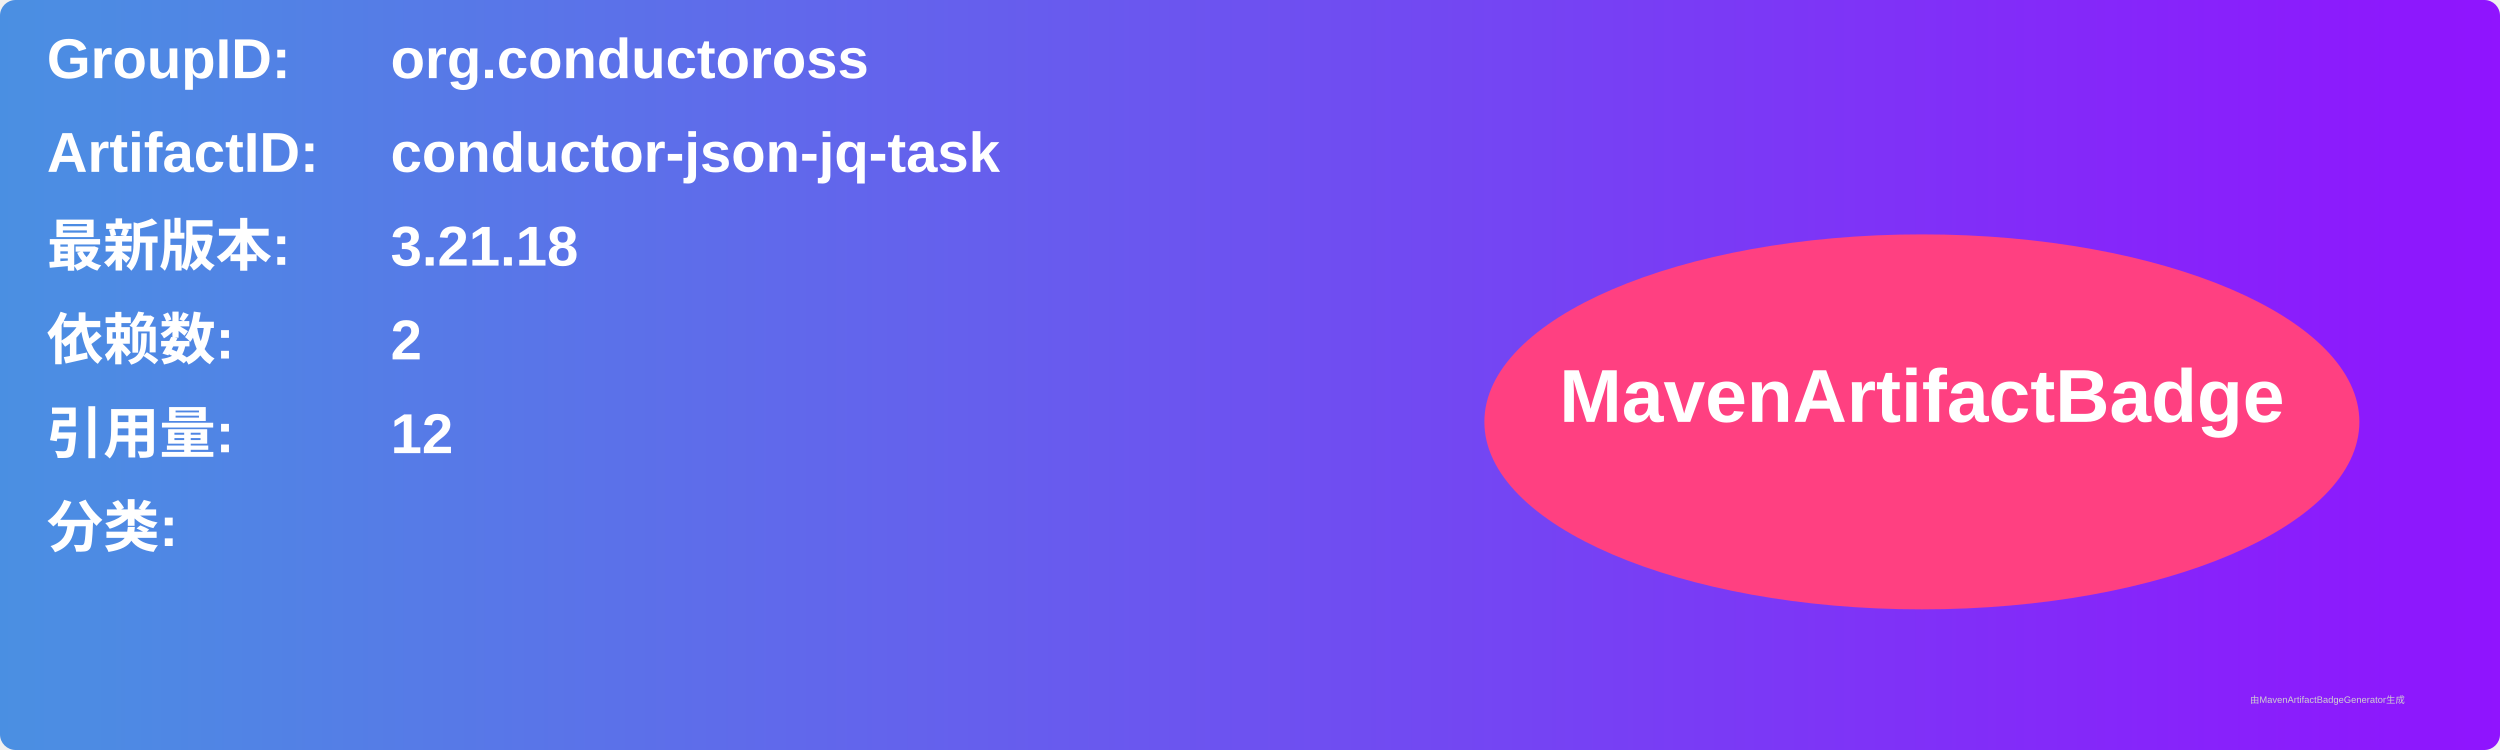
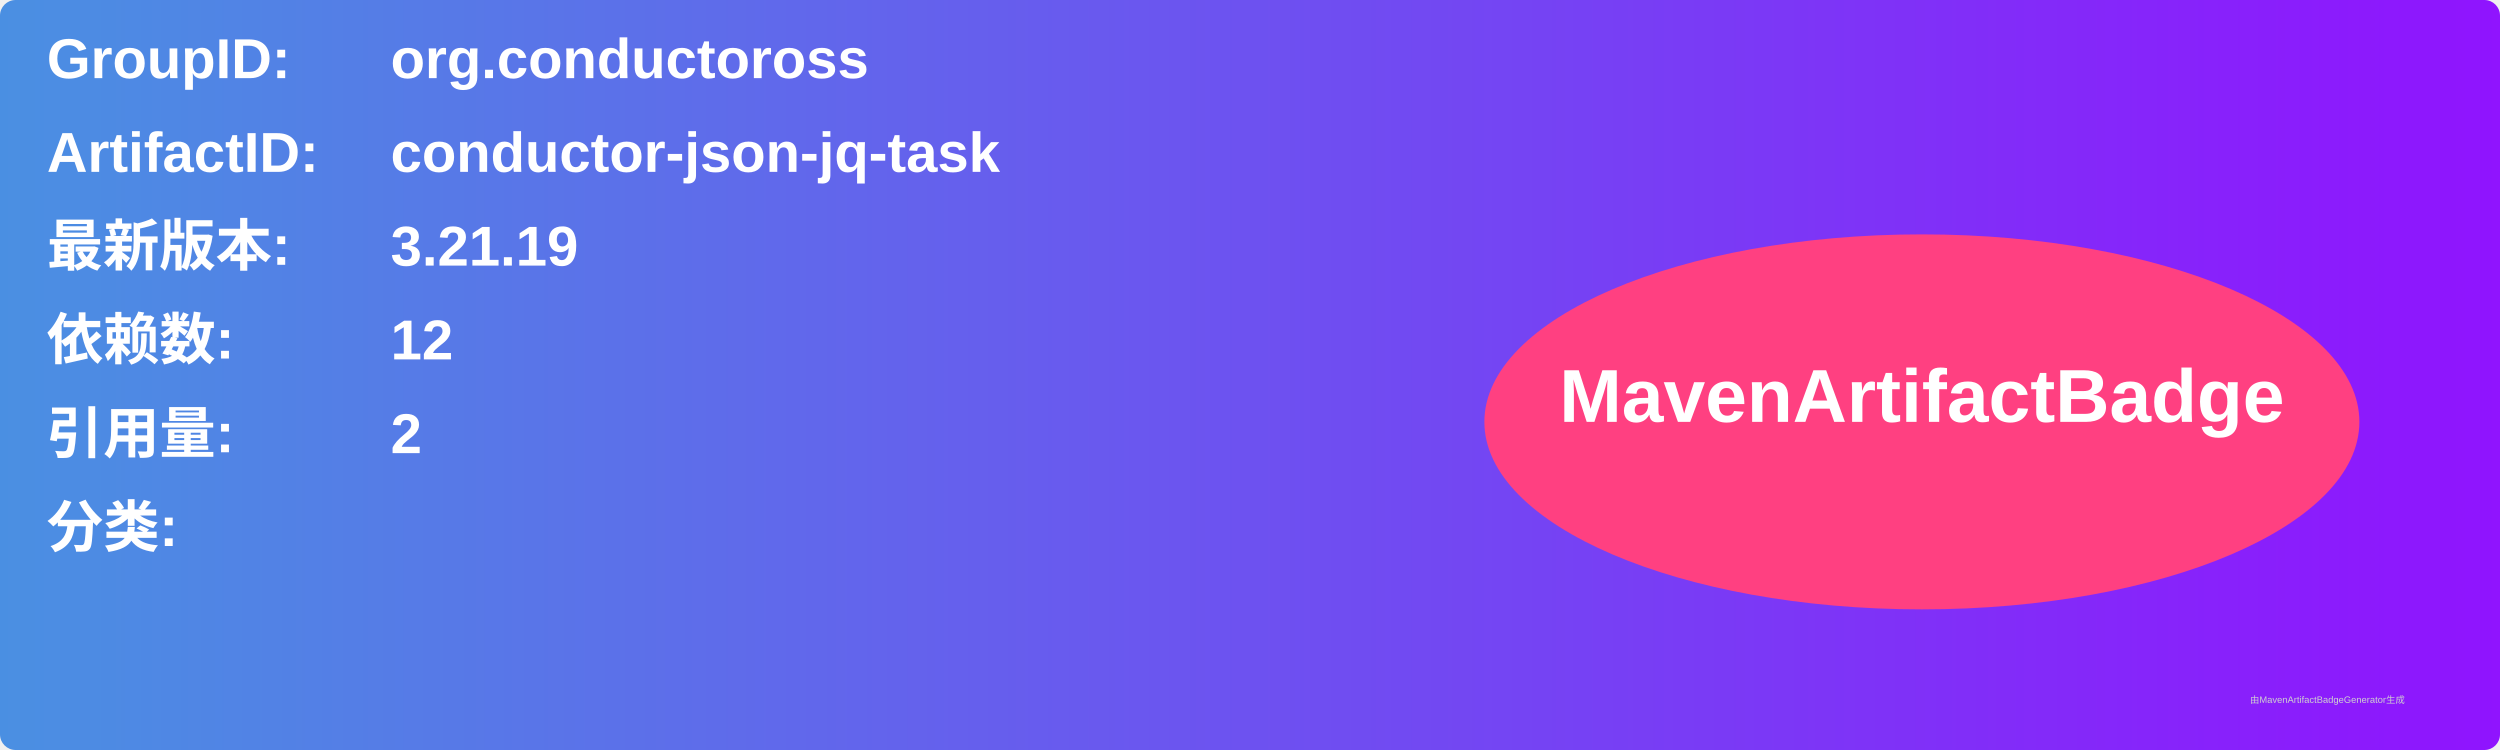
<svg xmlns="http://www.w3.org/2000/svg" width="800" height="240" viewBox="0 0 800 240">
  <linearGradient id="grad" x1="0%" y1="0%" x2="100%" y2="0%">
    <stop offset="0%" stop-color="#4a90e2" />
    <stop offset="100%" stop-color="#9013fe" />
  </linearGradient>
  <rect width="100%" height="100%" rx="5" ry="5" fill="url(#grad)" />
  <g transform="translate(15, 15)">
    <text x="0" y="10" font-family="Arial" font-size="18" fill="white" font-weight="bold" width="260">GroupID:</text>
    <text x="110" y="10" font-family="Arial" font-size="18" fill="white" font-weight="bold" width="460">org.conductoross</text>
    <text x="0" y="40" font-family="Arial" font-size="18" fill="white" font-weight="bold" width="260">ArtifactID:</text>
    <text x="110" y="40" font-family="Arial" font-size="18" fill="white" font-weight="bold" width="460">conductor-json-jq-task</text>
    <text x="0" y="70" font-family="Arial" font-size="18" fill="white" font-weight="bold">最新版本:</text>
    <text x="110" y="70" font-family="Arial" font-size="18" fill="white" font-weight="bold">
-       <tspan font-weight="bold">3.21.18</tspan>
+       <tspan font-weight="bold">3.21.19</tspan>
    </text>
    <text x="0" y="100" font-family="Arial" font-size="18" fill="white" font-weight="bold">依赖数: </text>
    <text x="110" y="100" font-family="Arial" font-size="18" fill="white">
-       <tspan font-weight="bold">2</tspan>
+       <tspan font-weight="bold">12</tspan>
    </text>
    <text x="0" y="130" font-family="Arial" font-size="18" fill="white" font-weight="bold">引用量: </text>
    <text x="110" y="130" font-family="Arial" font-size="18" fill="white">
-       <tspan font-weight="bold">12</tspan>
+       <tspan font-weight="bold">2</tspan>
    </text>
    <text x="0" y="160" font-family="Arial" font-size="18" fill="white" font-weight="bold">分类:</text>
    <text x="10" y="190" font-family="Arial" font-size="10" fill="white">
      <tspan font-weight="bold" />
    </text>
    <ellipse cx="600" cy="120" rx="140" ry="60" fill="#ff4081" />
    <text x="600" y="120" text-anchor="middle" font-family="Arial" font-size="24" fill="white" font-weight="bold">MavenArtifactBadge</text>
  </g>
  <text x="720" y="225" font-family="Arial" font-size="3" fill="#d0d0d0">由MavenArtifactBadgeGenerator生成</text>
</svg>
